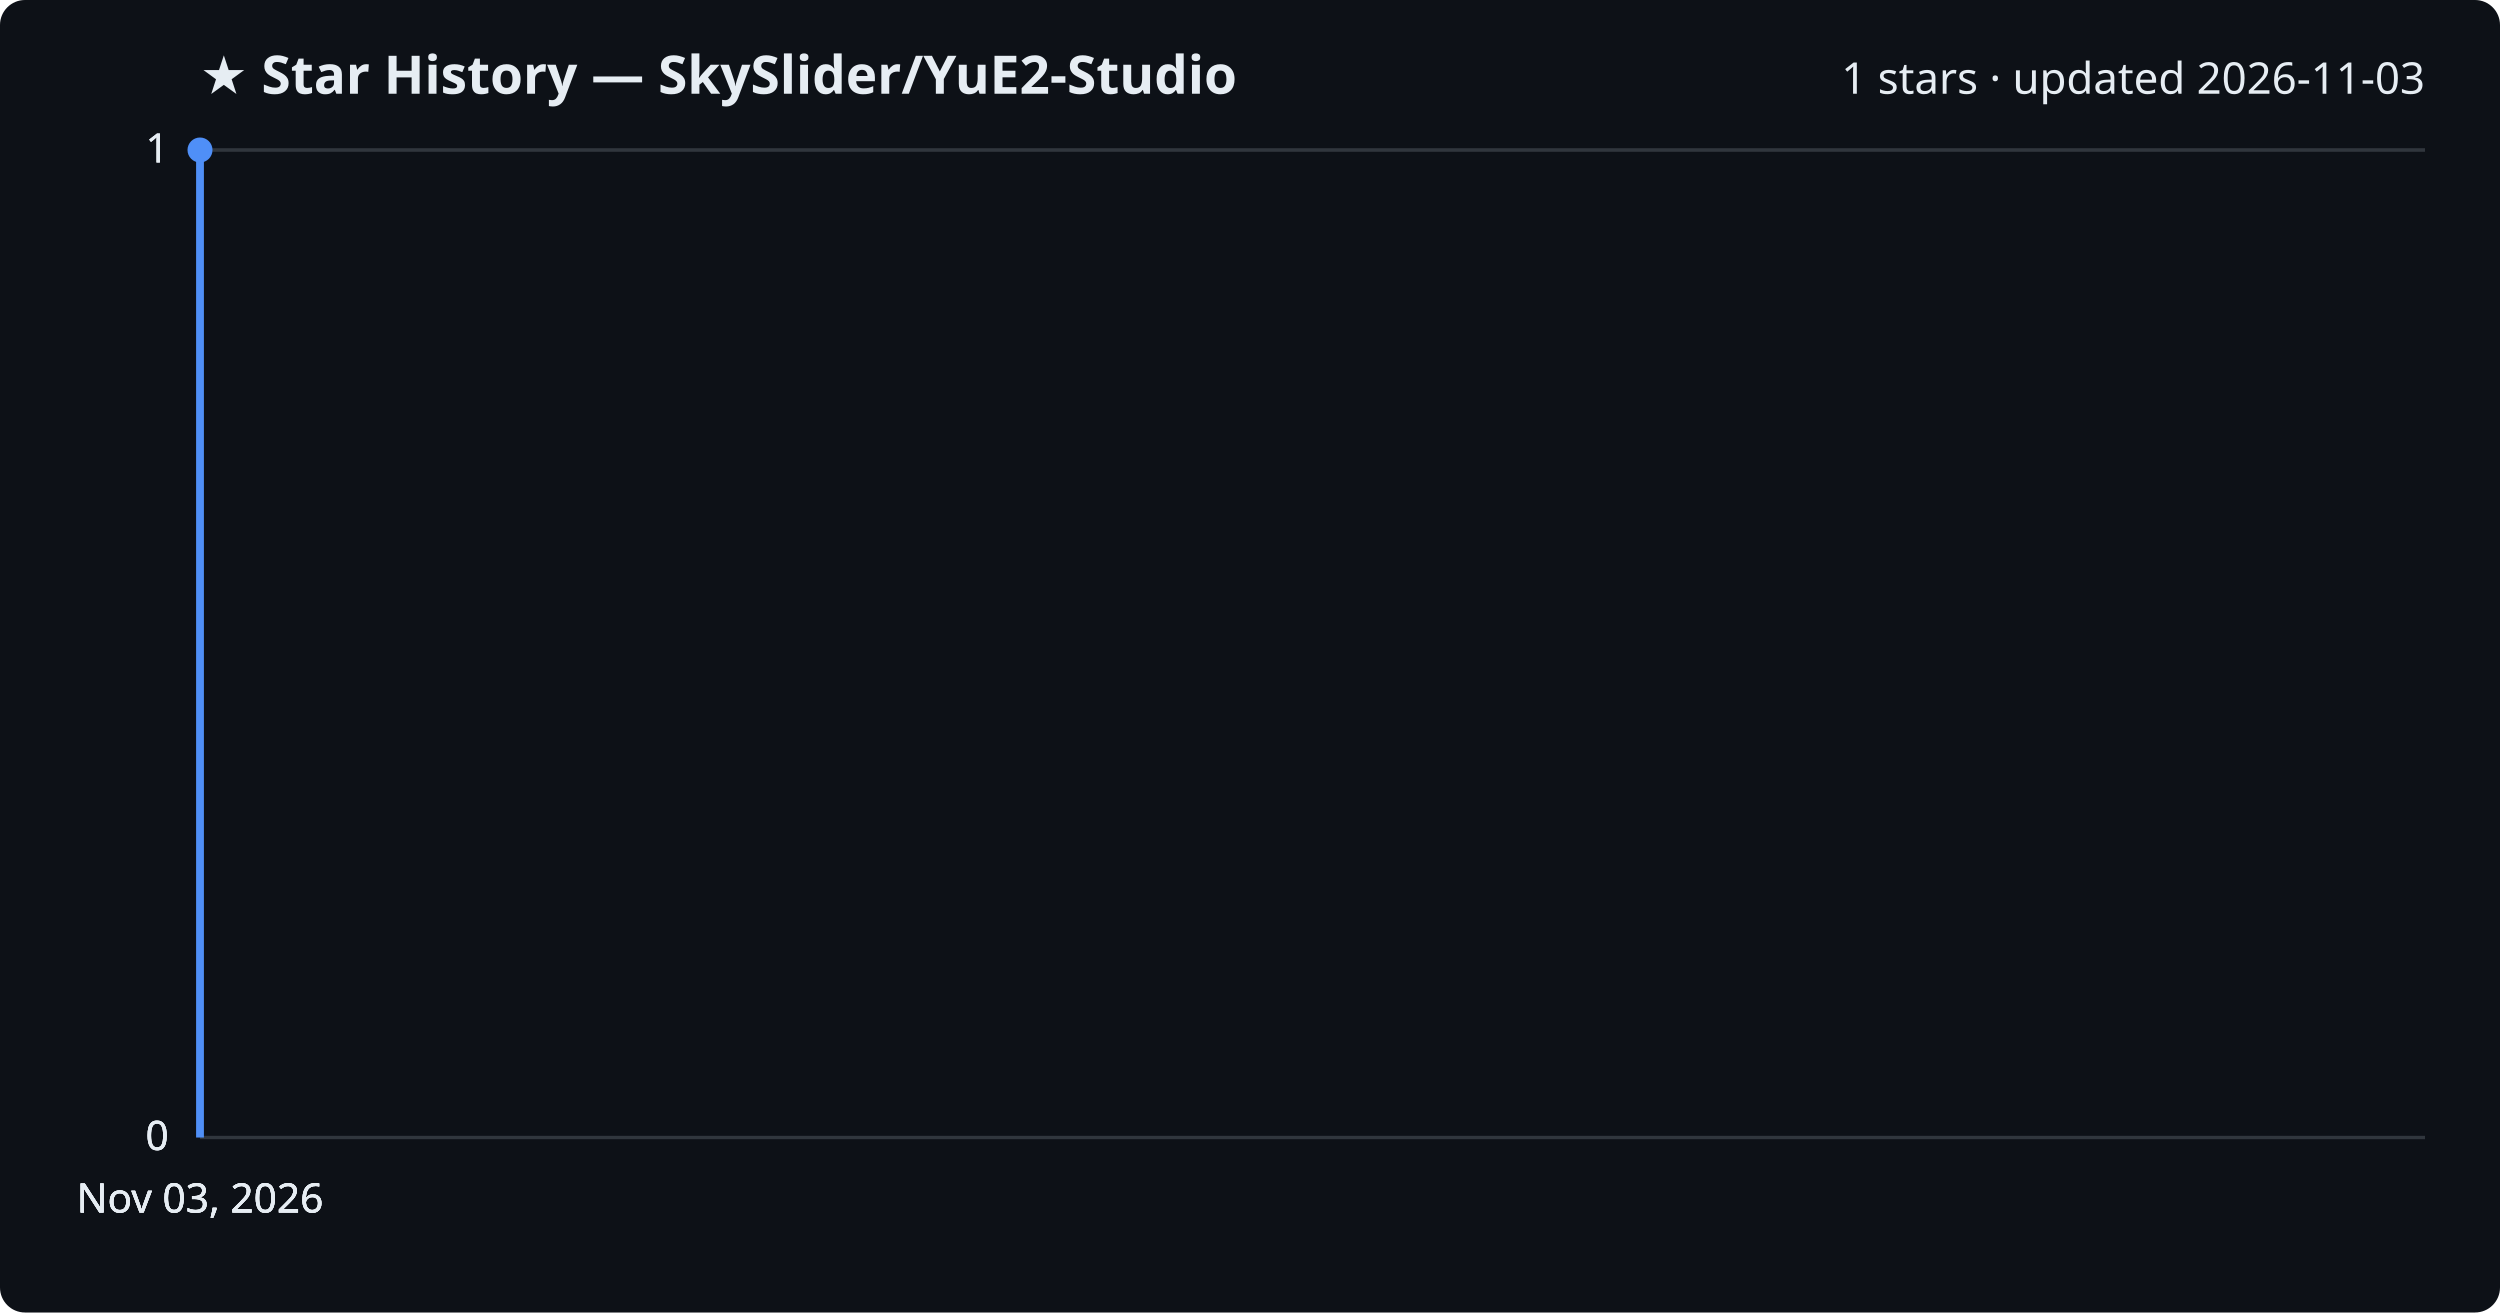
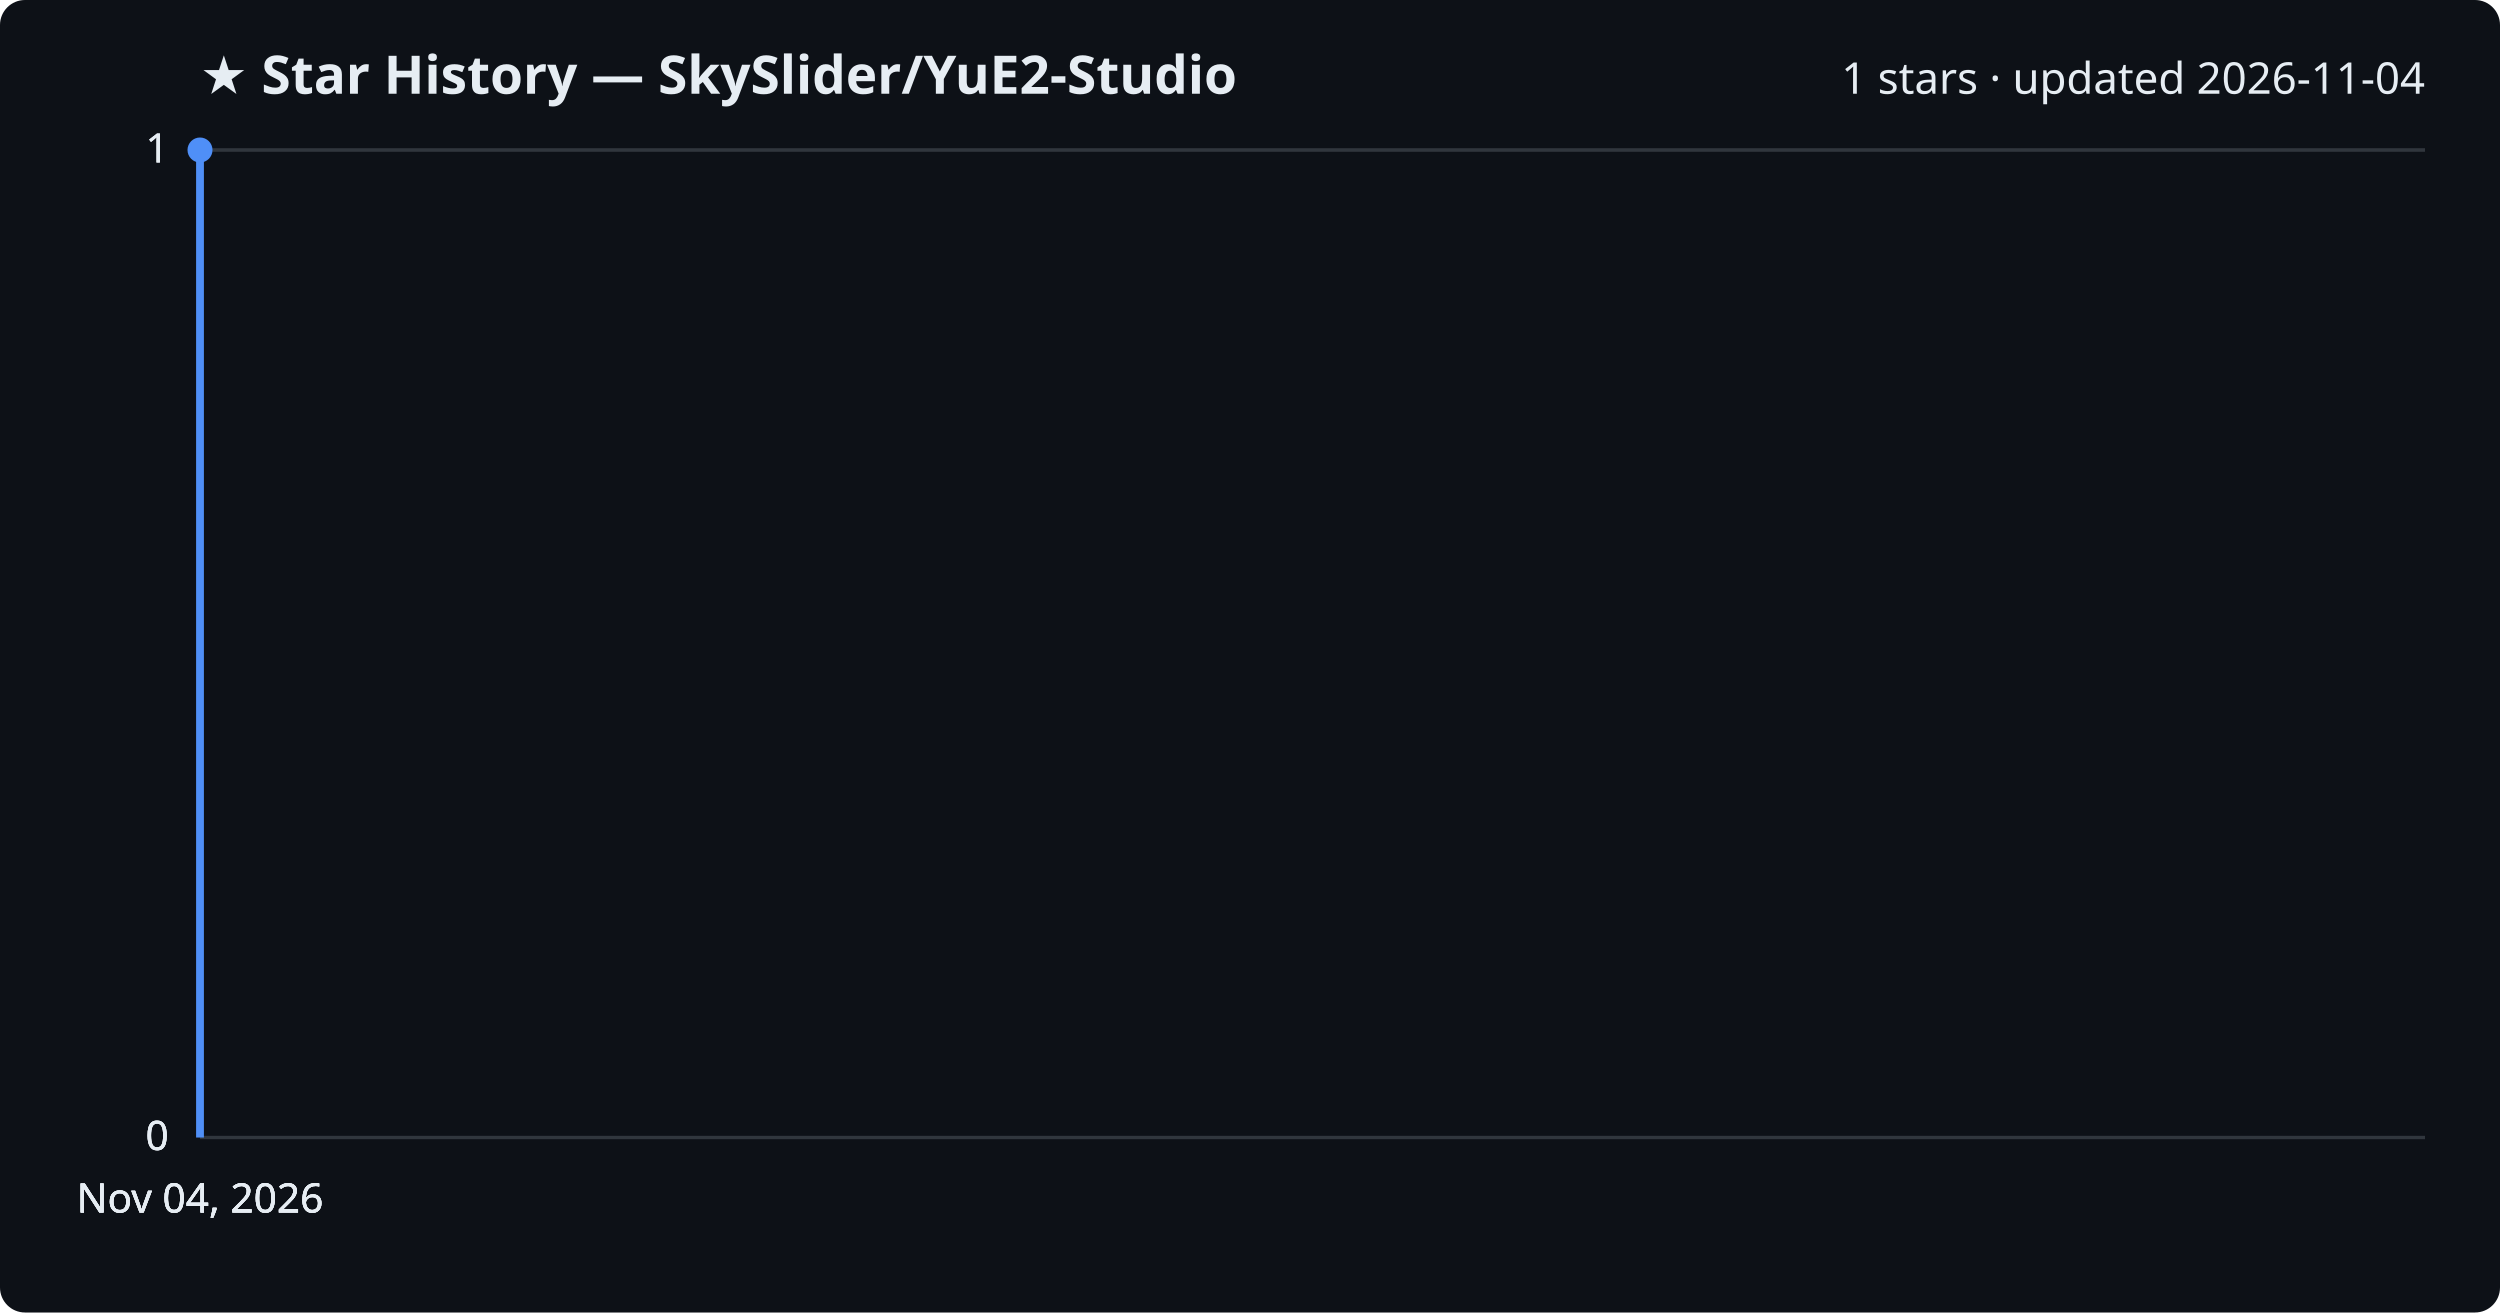
<svg xmlns="http://www.w3.org/2000/svg" viewBox="0 0 800 420" font-family="Segoe UI, sans-serif">
  <rect width="800" height="420" fill="#0d1117" rx="8" />
  <text x="64" y="30" fill="#e6edf3" font-size="17" font-weight="700">★ Star History — SkySlider/YuE2-Studio</text>
-   <text x="776" y="30" fill="#e6edf3" font-size="14" text-anchor="end">1 stars · updated 2026-11-03</text>
+   <text x="776" y="30" fill="#e6edf3" font-size="14" text-anchor="end">1 stars · updated 2026-11-04</text>
  <line x1="64" y1="364.0" x2="776" y2="364.0" stroke="#30363d" stroke-width="1" />
  <text x="54" y="368.0" fill="#e6edf3" font-size="13" text-anchor="end">0</text>
  <line x1="64" y1="364.0" x2="776" y2="364.0" stroke="#30363d" stroke-width="1" />
  <text x="54" y="368.0" fill="#e6edf3" font-size="13" text-anchor="end">0</text>
  <line x1="64" y1="364.0" x2="776" y2="364.0" stroke="#30363d" stroke-width="1" />
  <text x="54" y="368.0" fill="#e6edf3" font-size="13" text-anchor="end">0</text>
  <line x1="64" y1="48.0" x2="776" y2="48.0" stroke="#30363d" stroke-width="1" />
  <text x="54" y="52.0" fill="#e6edf3" font-size="13" text-anchor="end">1</text>
  <line x1="64" y1="48.0" x2="776" y2="48.0" stroke="#30363d" stroke-width="1" />
  <text x="54" y="52.0" fill="#e6edf3" font-size="13" text-anchor="end">1</text>
  <path d="M64.0,364.0 L64.0,48.0 L64.0,48.0" fill="none" stroke="#4f8ff7" stroke-width="2.5" stroke-linejoin="round" />
  <circle cx="64.0" cy="48.0" r="4" fill="#4f8ff7" />
-   <text x="64.0" y="388" fill="#e6edf3" font-size="13" text-anchor="middle">Nov 03, 2026</text>
-   <text x="64.0" y="388" fill="#e6edf3" font-size="13" text-anchor="middle">Nov 03, 2026</text>
-   <text x="64.0" y="388" fill="#e6edf3" font-size="13" text-anchor="middle">Nov 03, 2026</text>
-   <text x="64.0" y="388" fill="#e6edf3" font-size="13" text-anchor="middle">Nov 03, 2026</text>
+   <text x="64.0" y="388" fill="#e6edf3" font-size="13" text-anchor="middle">Nov 04, 2026</text>
+   <text x="64.0" y="388" fill="#e6edf3" font-size="13" text-anchor="middle">Nov 04, 2026</text>
+   <text x="64.0" y="388" fill="#e6edf3" font-size="13" text-anchor="middle">Nov 04, 2026</text>
+   <text x="64.0" y="388" fill="#e6edf3" font-size="13" text-anchor="middle">Nov 04, 2026</text>
</svg>
